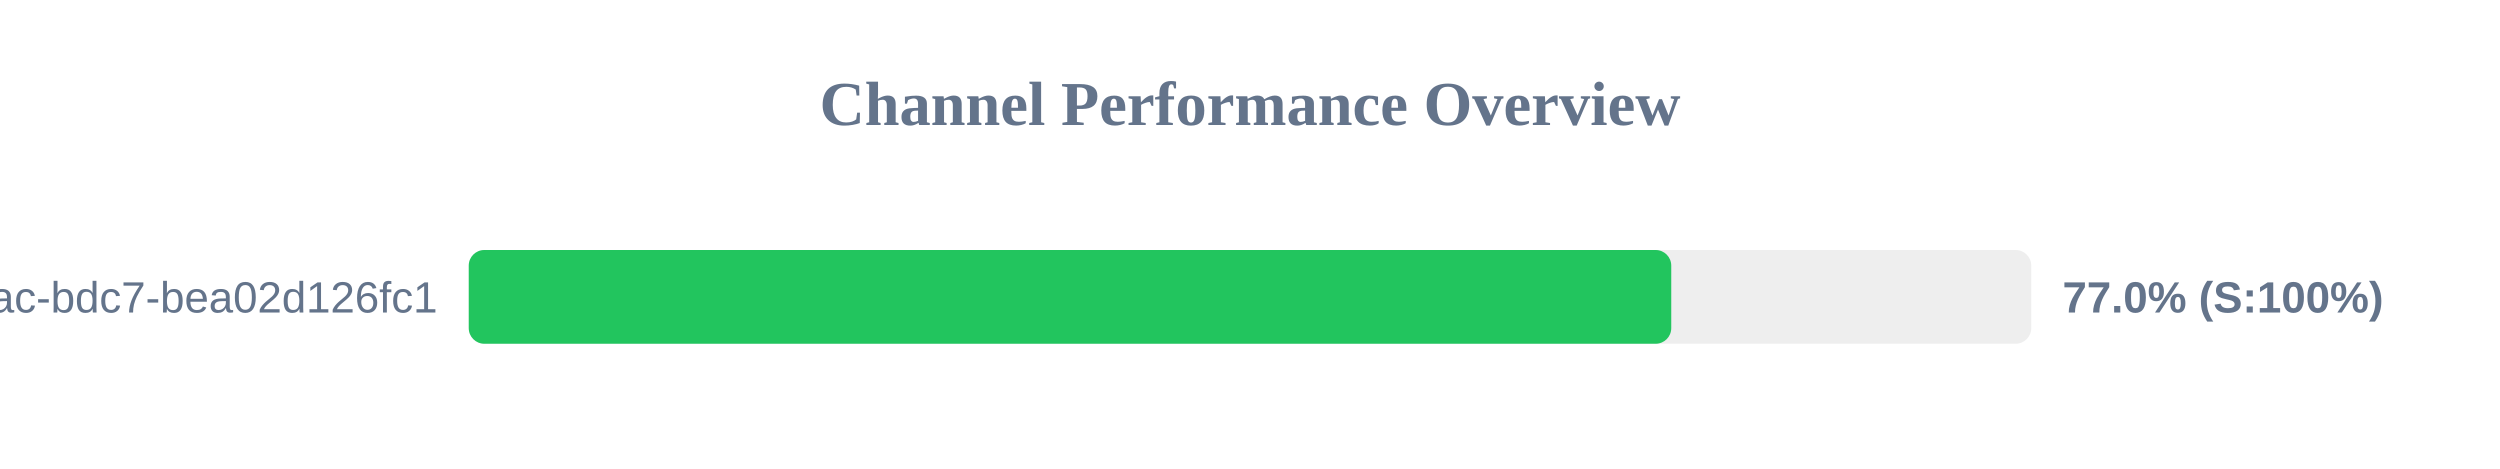
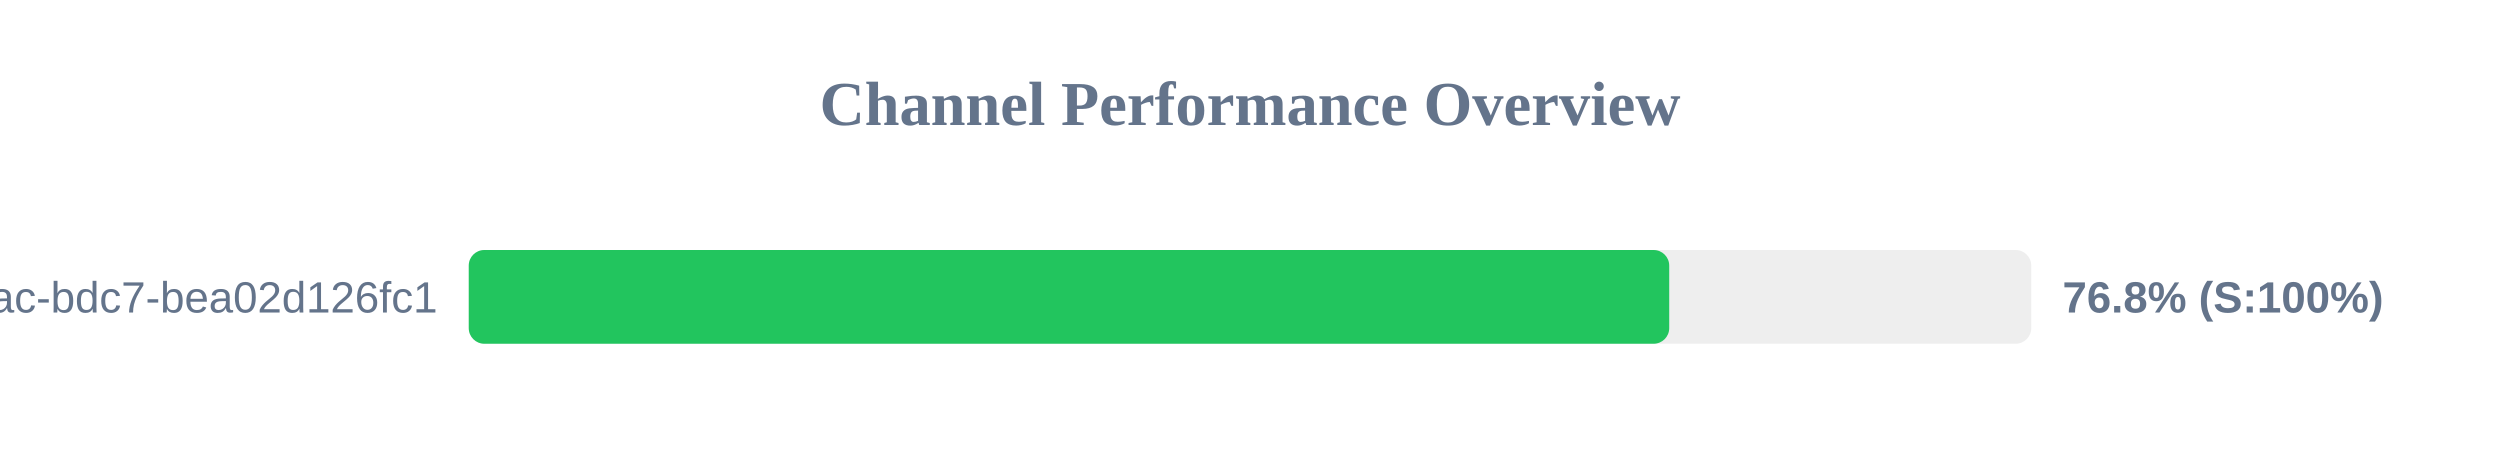
<svg xmlns="http://www.w3.org/2000/svg" width="800" height="150" version="1.1">
  <style>
        .row { font: 14px Arial; fill: #64748b; }
        .score { font: bold 14px Arial; fill: #64748b; }
    </style>
  <text x="400" y="40" text-anchor="middle" font-size="20px" font-weight="bold" fill="#64748b">Channel Performance Overview</text>
  <rect x="150" y="80" width="500" height="30" fill="#eee" rx="5" />
-   <rect x="150" y="80" width="384.8" height="30" fill="#22c55e" rx="5" />
+   <rect x="150" y="80" width="384.15" height="30" fill="#22c55e" rx="5" />
  <text x="140" y="100" text-anchor="end" class="row">?uuid=e31ad3e6-e341-42ac-bdc7-bea02d126fc1</text>
-   <text x="660" y="100" text-anchor="start" class="score">77.0% (S:100%)</text>
+   <text x="660" y="100" text-anchor="start" class="score">76.8% (S:100%)</text>
</svg>
